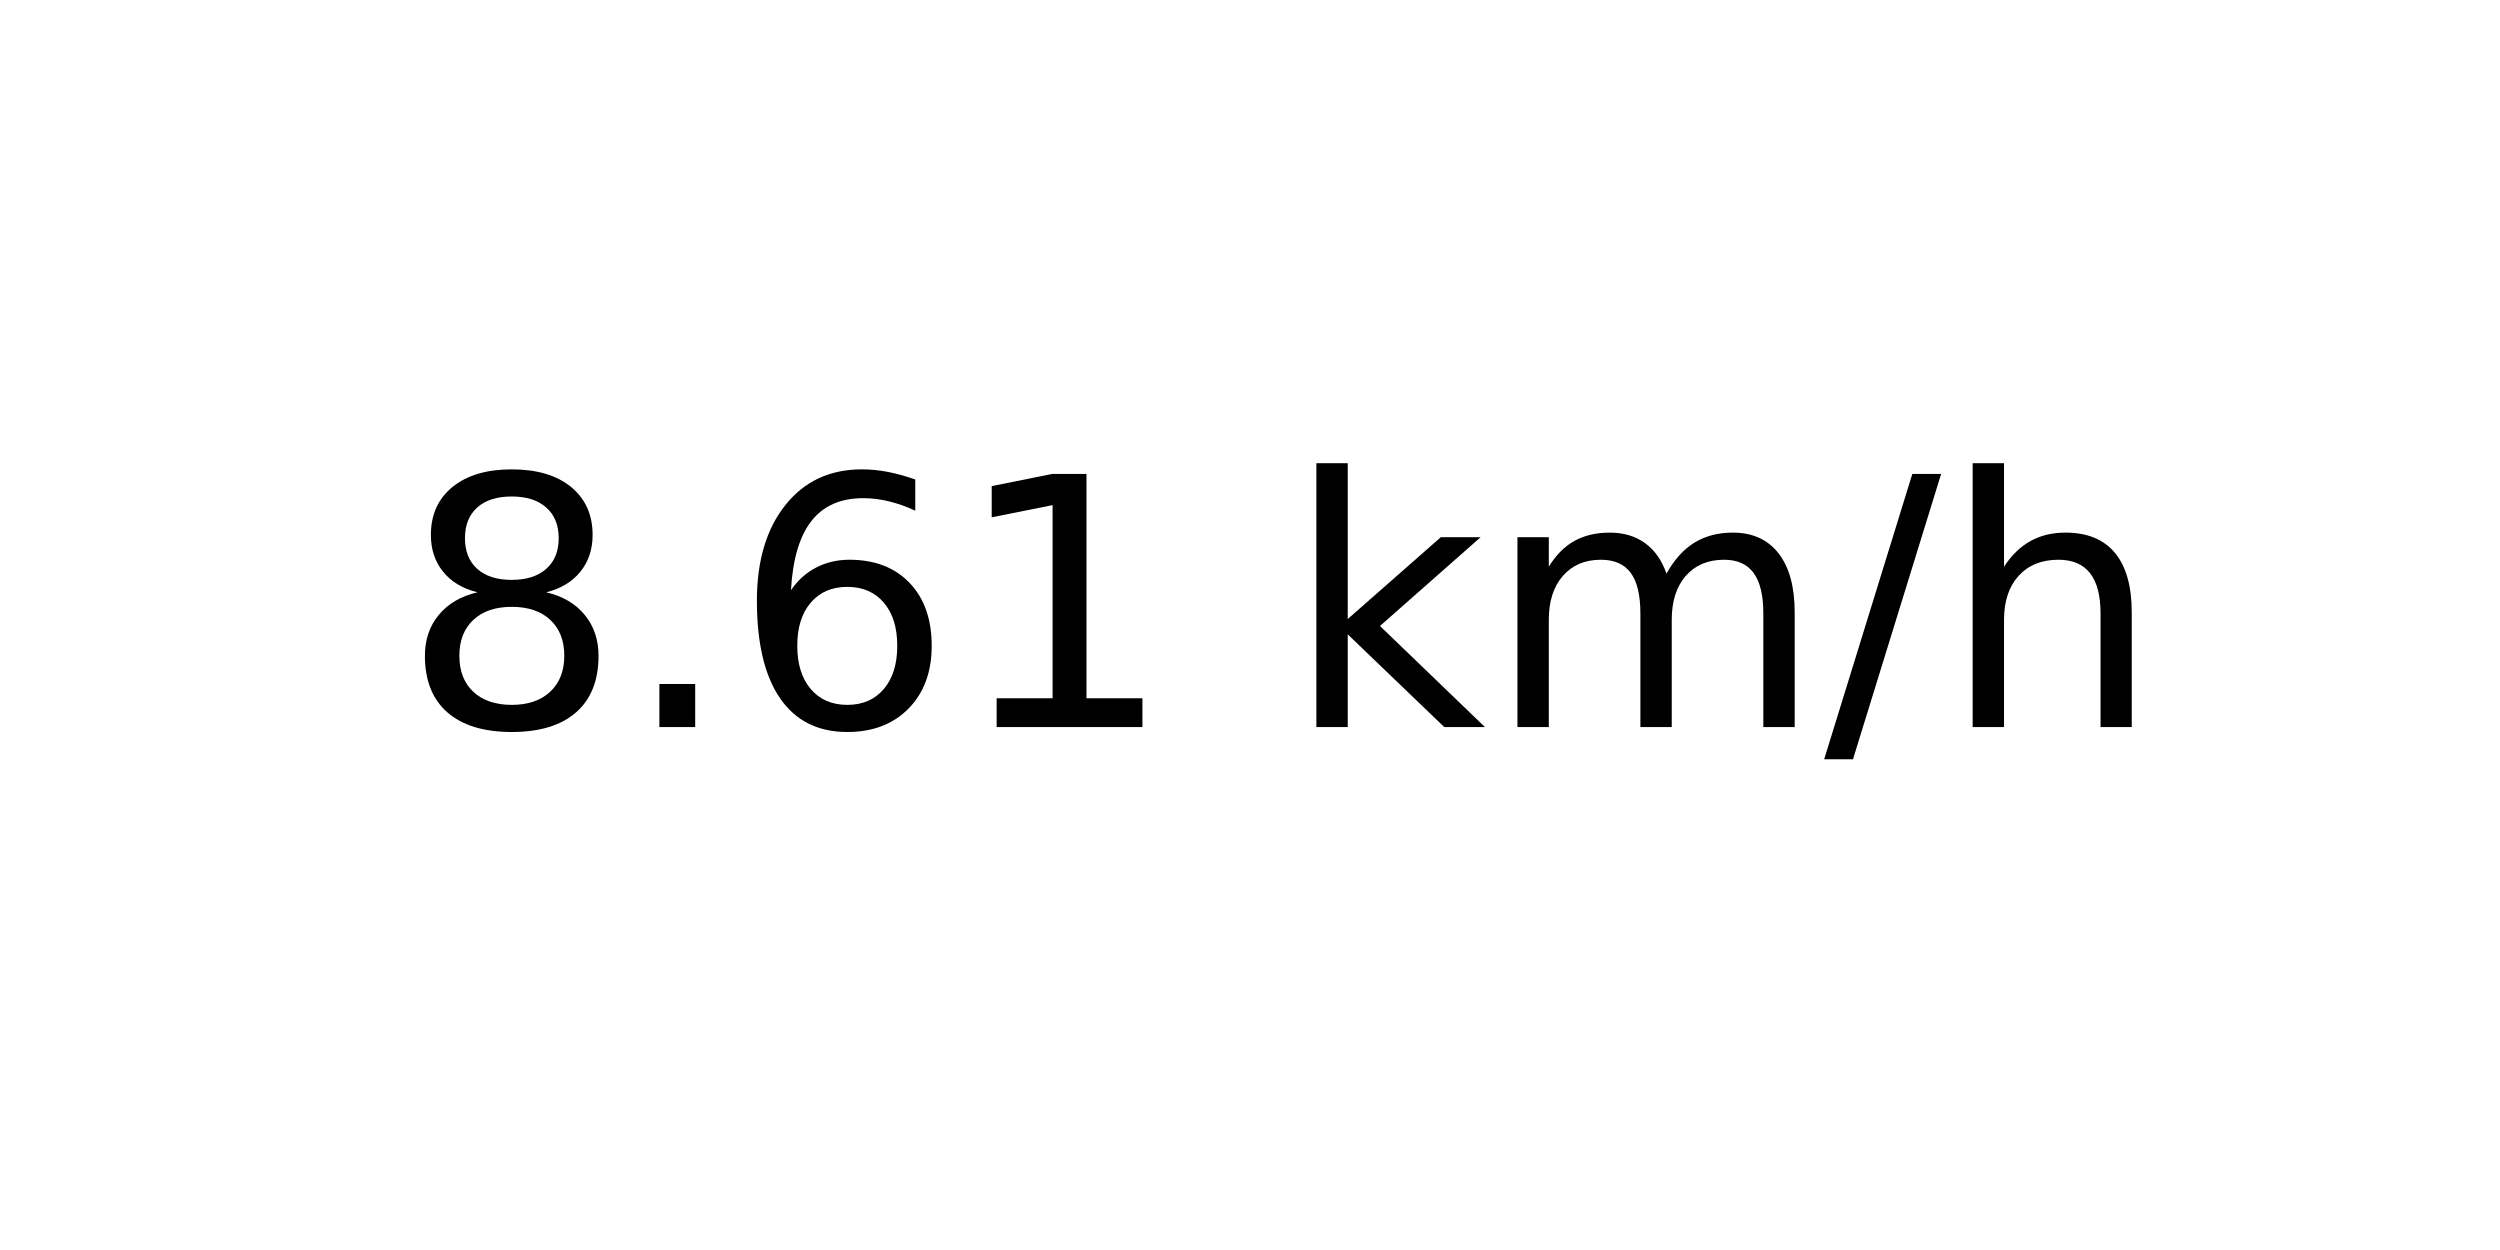
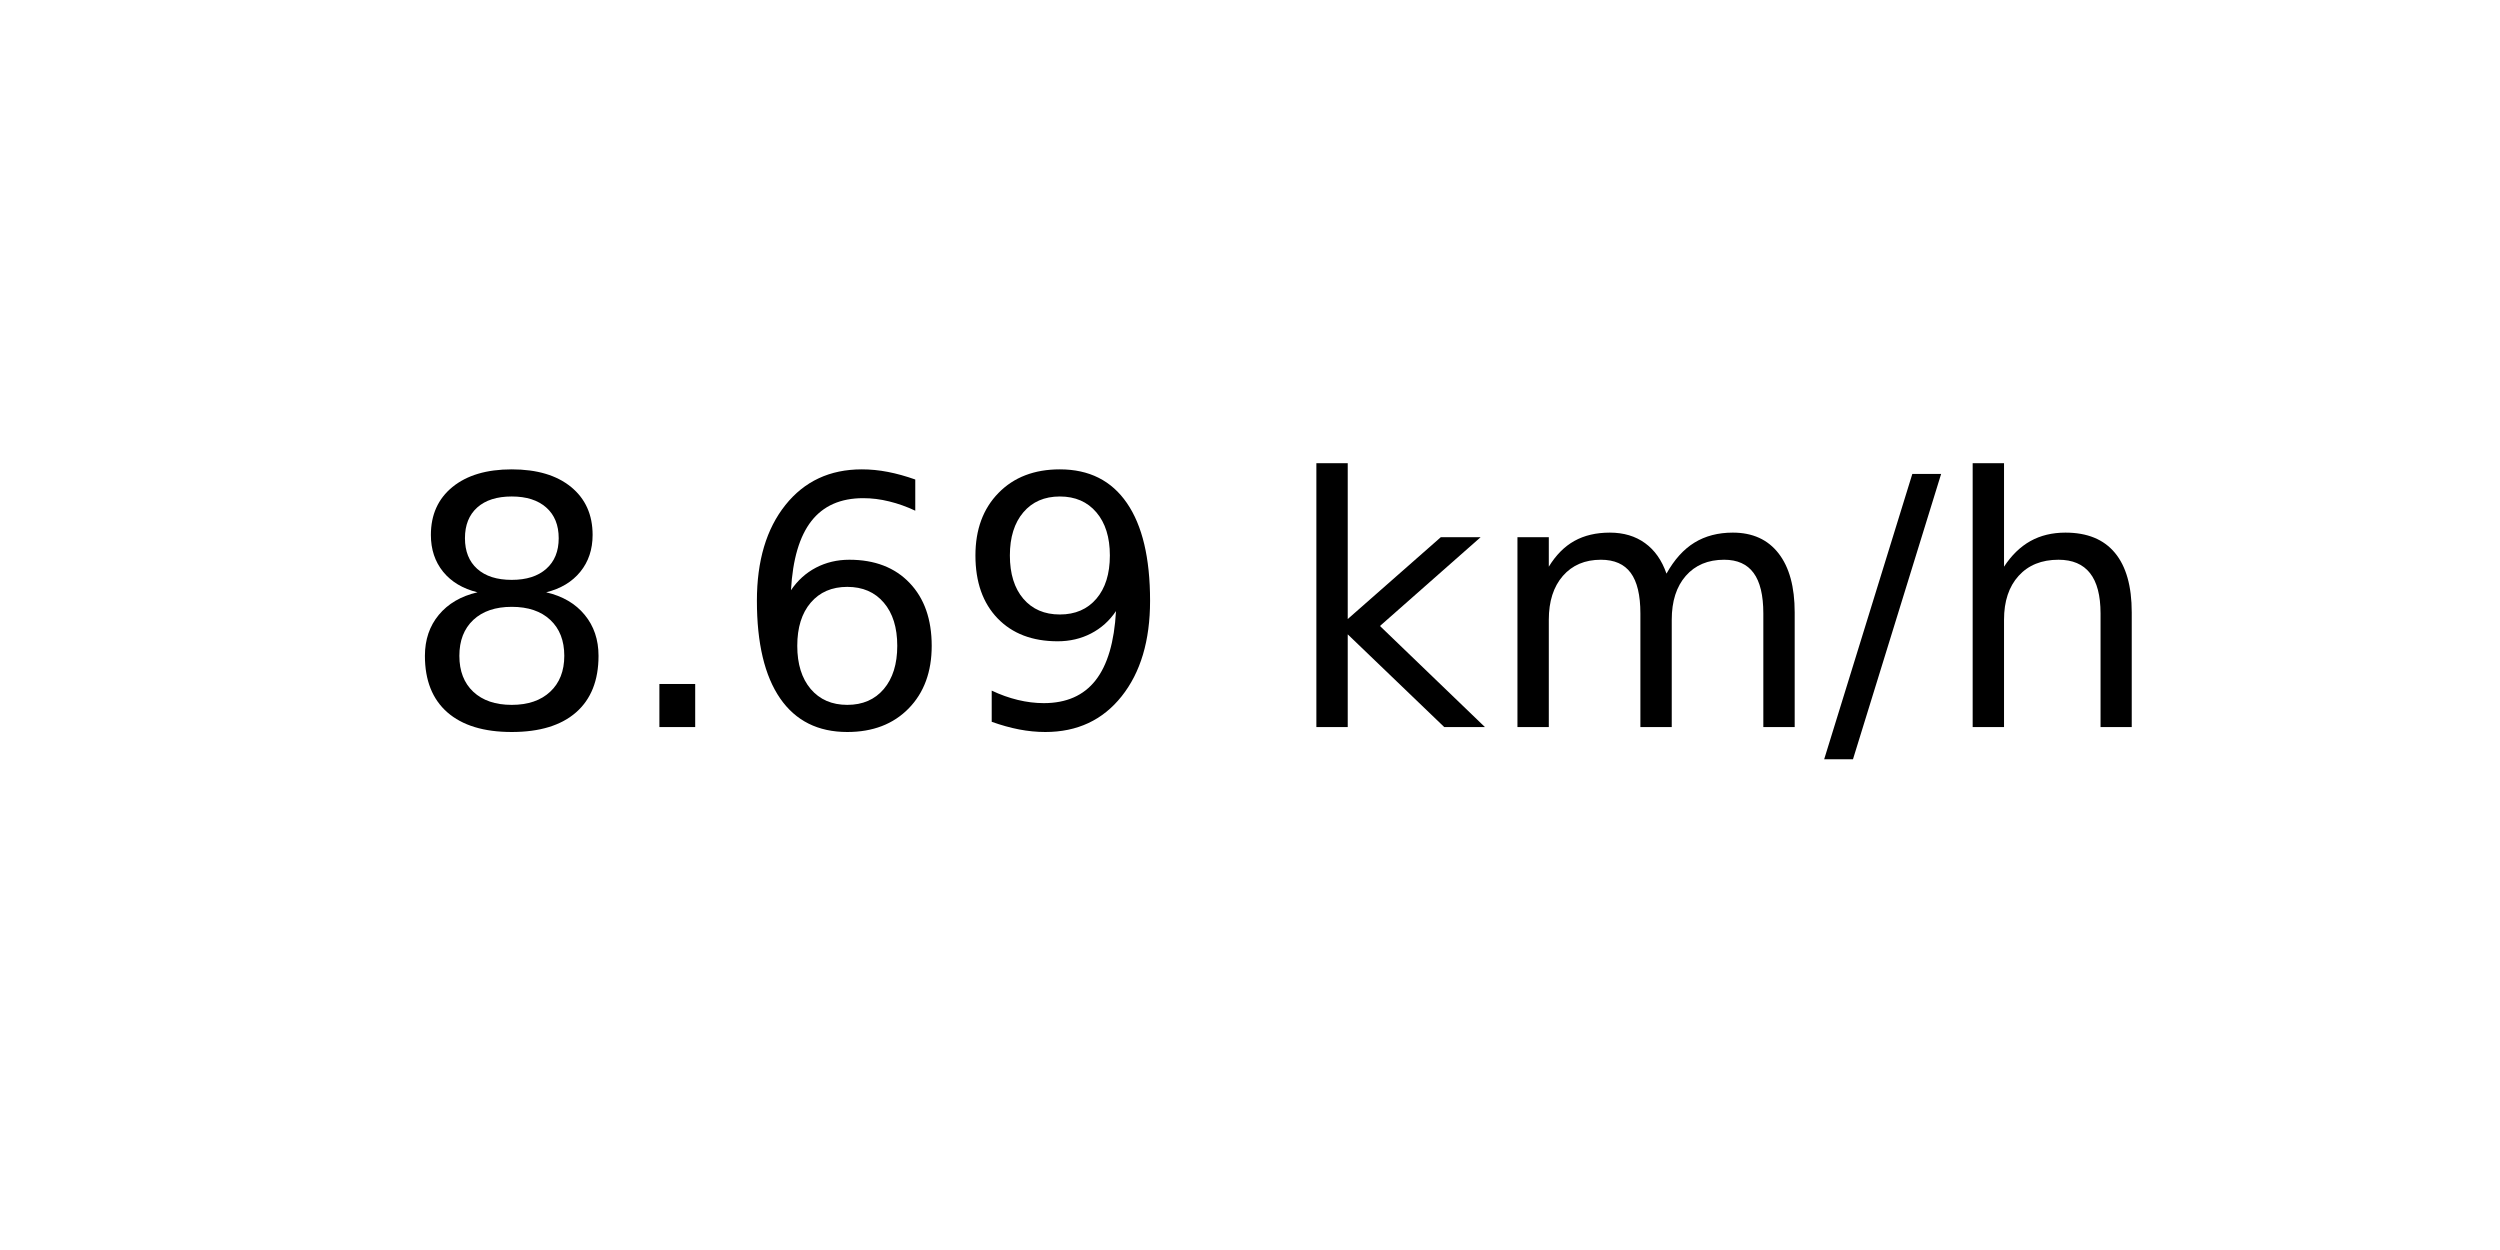
<svg xmlns="http://www.w3.org/2000/svg" xmlns:xlink="http://www.w3.org/1999/xlink" width="72pt" height="36pt" viewBox="0 0 72 36" version="1.1">
  <defs>
    <style type="text/css">*{stroke-linejoin: round; stroke-linecap: butt}</style>
  </defs>
  <g id="figure_1">
    <g id="axes_1">
      <g id="text_1">
        <g transform="translate(11.55937 20.93937) scale(0.1 -0.1)">
          <defs>
            <path id="DejaVuSans-38" d="M 2034 2216  Q 1584 2216 1326 1975  Q 1069 1734 1069 1313  Q 1069 891 1326 650  Q 1584 409 2034 409  Q 2484 409 2743 651  Q 3003 894 3003 1313  Q 3003 1734 2745 1975  Q 2488 2216 2034 2216  z M 1403 2484  Q 997 2584 770 2862  Q 544 3141 544 3541  Q 544 4100 942 4425  Q 1341 4750 2034 4750  Q 2731 4750 3128 4425  Q 3525 4100 3525 3541  Q 3525 3141 3298 2862  Q 3072 2584 2669 2484  Q 3125 2378 3379 2068  Q 3634 1759 3634 1313  Q 3634 634 3220 271  Q 2806 -91 2034 -91  Q 1263 -91 848 271  Q 434 634 434 1313  Q 434 1759 690 2068  Q 947 2378 1403 2484  z M 1172 3481  Q 1172 3119 1398 2916  Q 1625 2713 2034 2713  Q 2441 2713 2670 2916  Q 2900 3119 2900 3481  Q 2900 3844 2670 4047  Q 2441 4250 2034 4250  Q 1625 4250 1398 4047  Q 1172 3844 1172 3481  z " transform="scale(0.015625)" />
            <path id="DejaVuSans-2e" d="M 684 794  L 1344 794  L 1344 0  L 684 0  L 684 794  z " transform="scale(0.015625)" />
            <path id="DejaVuSans-36" d="M 2113 2584  Q 1688 2584 1439 2293  Q 1191 2003 1191 1497  Q 1191 994 1439 701  Q 1688 409 2113 409  Q 2538 409 2786 701  Q 3034 994 3034 1497  Q 3034 2003 2786 2293  Q 2538 2584 2113 2584  z M 3366 4563  L 3366 3988  Q 3128 4100 2886 4159  Q 2644 4219 2406 4219  Q 1781 4219 1451 3797  Q 1122 3375 1075 2522  Q 1259 2794 1537 2939  Q 1816 3084 2150 3084  Q 2853 3084 3261 2657  Q 3669 2231 3669 1497  Q 3669 778 3244 343  Q 2819 -91 2113 -91  Q 1303 -91 875 529  Q 447 1150 447 2328  Q 447 3434 972 4092  Q 1497 4750 2381 4750  Q 2619 4750 2861 4703  Q 3103 4656 3366 4563  z " transform="scale(0.015625)" />
-             <path id="DejaVuSans-31" d="M 794 531  L 1825 531  L 1825 4091  L 703 3866  L 703 4441  L 1819 4666  L 2450 4666  L 2450 531  L 3481 531  L 3481 0  L 794 0  L 794 531  z " transform="scale(0.015625)" />
+             <path id="DejaVuSans-39" d="M 703 97  L 703 672  Q 941 559 1184 500  Q 1428 441 1663 441  Q 2288 441 2617 861  Q 2947 1281 2994 2138  Q 2813 1869 2534 1725  Q 2256 1581 1919 1581  Q 1219 1581 811 2004  Q 403 2428 403 3163  Q 403 3881 828 4315  Q 1253 4750 1959 4750  Q 2769 4750 3195 4129  Q 3622 3509 3622 2328  Q 3622 1225 3098 567  Q 2575 -91 1691 -91  Q 1453 -91 1209 -44  Q 966 3 703 97  z M 1959 2075  Q 2384 2075 2632 2365  Q 2881 2656 2881 3163  Q 2881 3666 2632 3958  Q 2384 4250 1959 4250  Q 1534 4250 1286 3958  Q 1038 3666 1038 3163  Q 1038 2656 1286 2365  Q 1534 2075 1959 2075  z " transform="scale(0.015625)" />
            <path id="DejaVuSans-20" transform="scale(0.015625)" />
            <path id="DejaVuSans-6b" d="M 581 4863  L 1159 4863  L 1159 1991  L 2875 3500  L 3609 3500  L 1753 1863  L 3688 0  L 2938 0  L 1159 1709  L 1159 0  L 581 0  L 581 4863  z " transform="scale(0.015625)" />
            <path id="DejaVuSans-6d" d="M 3328 2828  Q 3544 3216 3844 3400  Q 4144 3584 4550 3584  Q 5097 3584 5394 3201  Q 5691 2819 5691 2113  L 5691 0  L 5113 0  L 5113 2094  Q 5113 2597 4934 2840  Q 4756 3084 4391 3084  Q 3944 3084 3684 2787  Q 3425 2491 3425 1978  L 3425 0  L 2847 0  L 2847 2094  Q 2847 2600 2669 2842  Q 2491 3084 2119 3084  Q 1678 3084 1418 2786  Q 1159 2488 1159 1978  L 1159 0  L 581 0  L 581 3500  L 1159 3500  L 1159 2956  Q 1356 3278 1631 3431  Q 1906 3584 2284 3584  Q 2666 3584 2933 3390  Q 3200 3197 3328 2828  z " transform="scale(0.015625)" />
            <path id="DejaVuSans-2f" d="M 1625 4666  L 2156 4666  L 531 -594  L 0 -594  L 1625 4666  z " transform="scale(0.015625)" />
            <path id="DejaVuSans-68" d="M 3513 2113  L 3513 0  L 2938 0  L 2938 2094  Q 2938 2591 2744 2837  Q 2550 3084 2163 3084  Q 1697 3084 1428 2787  Q 1159 2491 1159 1978  L 1159 0  L 581 0  L 581 4863  L 1159 4863  L 1159 2956  Q 1366 3272 1645 3428  Q 1925 3584 2291 3584  Q 2894 3584 3203 3211  Q 3513 2838 3513 2113  z " transform="scale(0.015625)" />
          </defs>
          <use xlink:href="#DejaVuSans-38" />
          <use xlink:href="#DejaVuSans-2e" x="63.623" />
          <use xlink:href="#DejaVuSans-36" x="95.41" />
-           <use xlink:href="#DejaVuSans-31" x="159.033" />
+           <use xlink:href="#DejaVuSans-39" x="159.033" />
          <use xlink:href="#DejaVuSans-20" x="222.656" />
          <use xlink:href="#DejaVuSans-6b" x="254.443" />
          <use xlink:href="#DejaVuSans-6d" x="312.354" />
          <use xlink:href="#DejaVuSans-2f" x="409.766" />
          <use xlink:href="#DejaVuSans-68" x="443.457" />
        </g>
      </g>
    </g>
  </g>
</svg>
